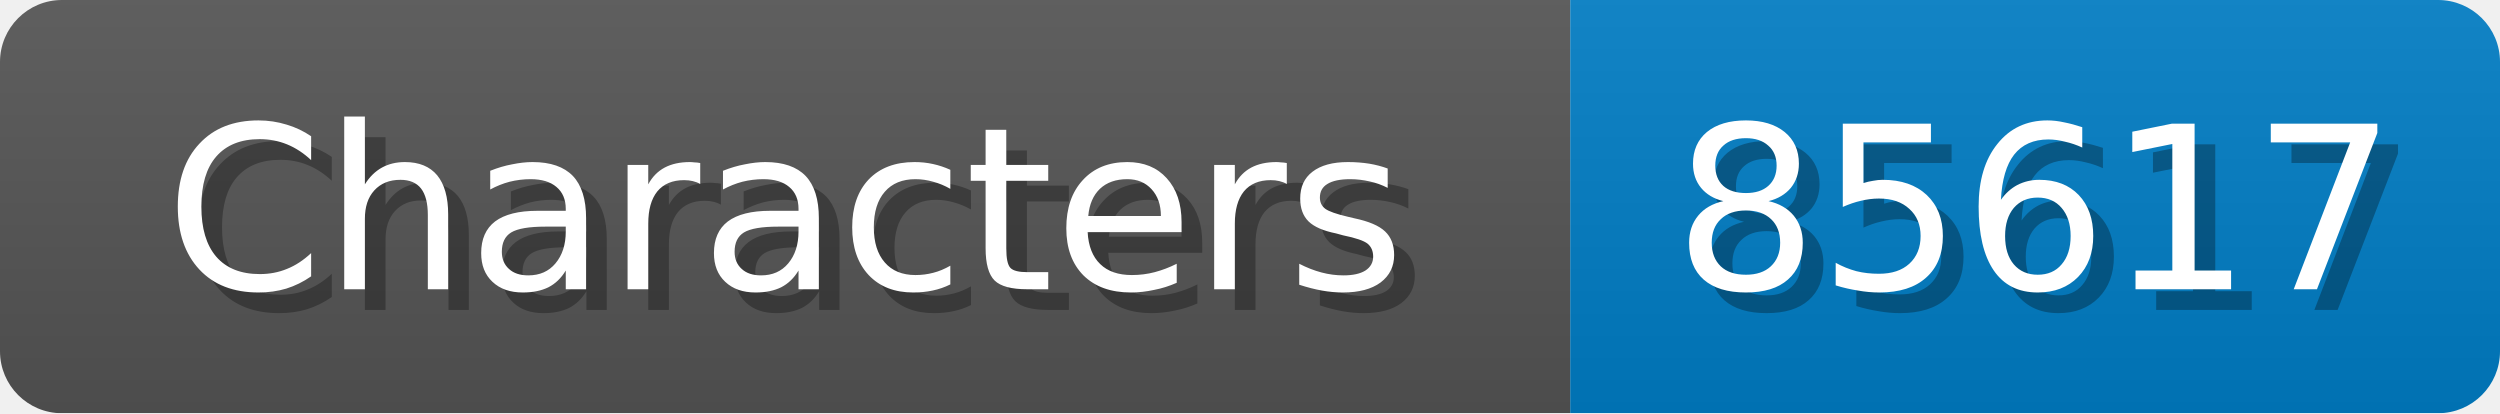
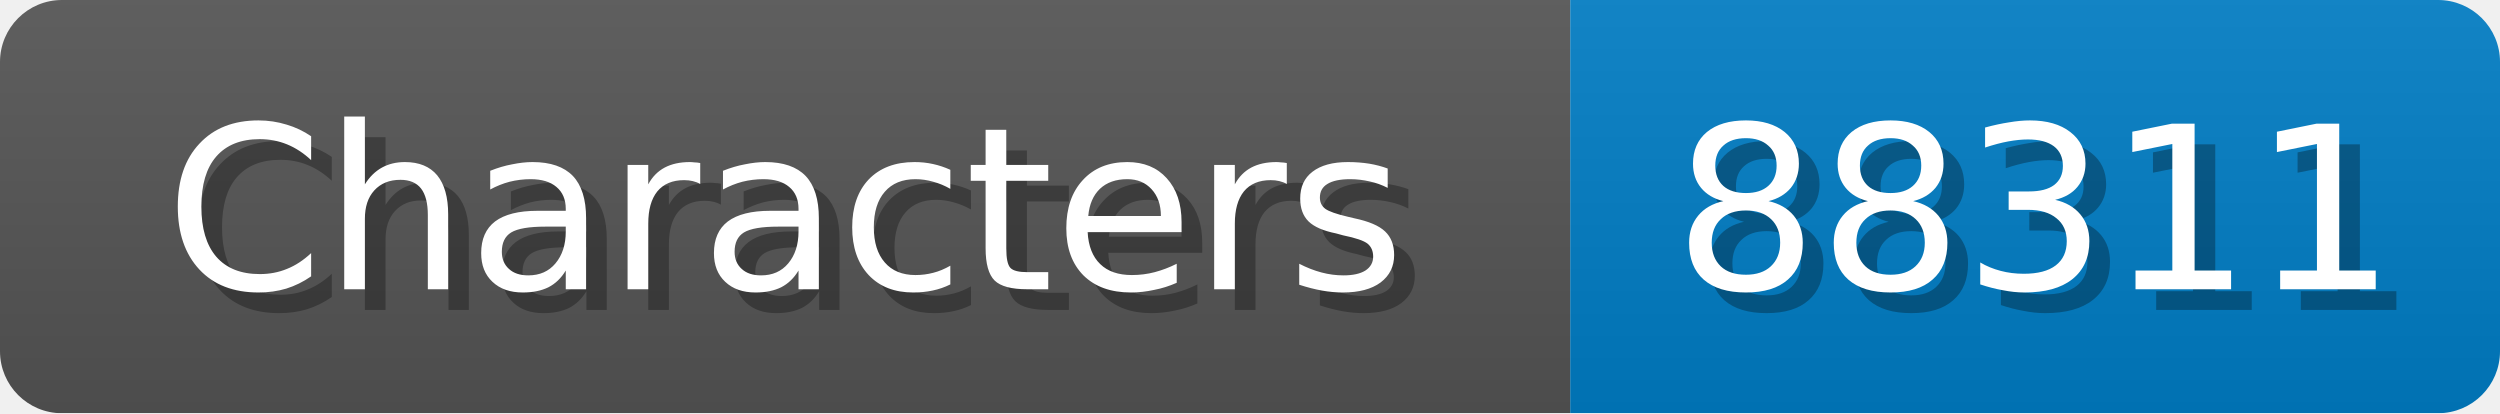
<svg xmlns="http://www.w3.org/2000/svg" width="121" height="20">
  <linearGradient id="b" x2="0" y2="100%">
    <stop offset="0" stop-color="#bbb" stop-opacity=".1" />
    <stop offset="1" stop-opacity=".1" />
  </linearGradient>
  <mask id="anybadge_1">
    <rect width="121" height="20" rx="3" fill="#fff" />
  </mask>
  <g mask="url(#anybadge_1)">
    <path fill="#555" d="M0 0h76v20H0z" />
    <path fill="#007ec6" d="M76 0h45v20H76z" />
    <path fill="url(#b)" d="M0 0h121v20H0z" />
  </g>
  <g fill="#fff" text-anchor="middle" font-family="DejaVu Sans,Verdana,Geneva,sans-serif" font-size="11">
    <text x="39.0" y="15" fill="#010101" fill-opacity=".3">Characters</text>
    <text x="38.0" y="14">Characters</text>
  </g>
  <g fill="#fff" text-anchor="middle" font-family="DejaVu Sans,Verdana,Geneva,sans-serif" font-size="11">
-     <text x="99.5" y="15" fill="#010101" fill-opacity=".3">85617</text>
-     <text x="98.5" y="14">85617</text>
+     <text x="99.5" y="15" fill="#010101" fill-opacity=".3">88311</text>
+     <text x="98.5" y="14">88311</text>
  </g>
</svg>
